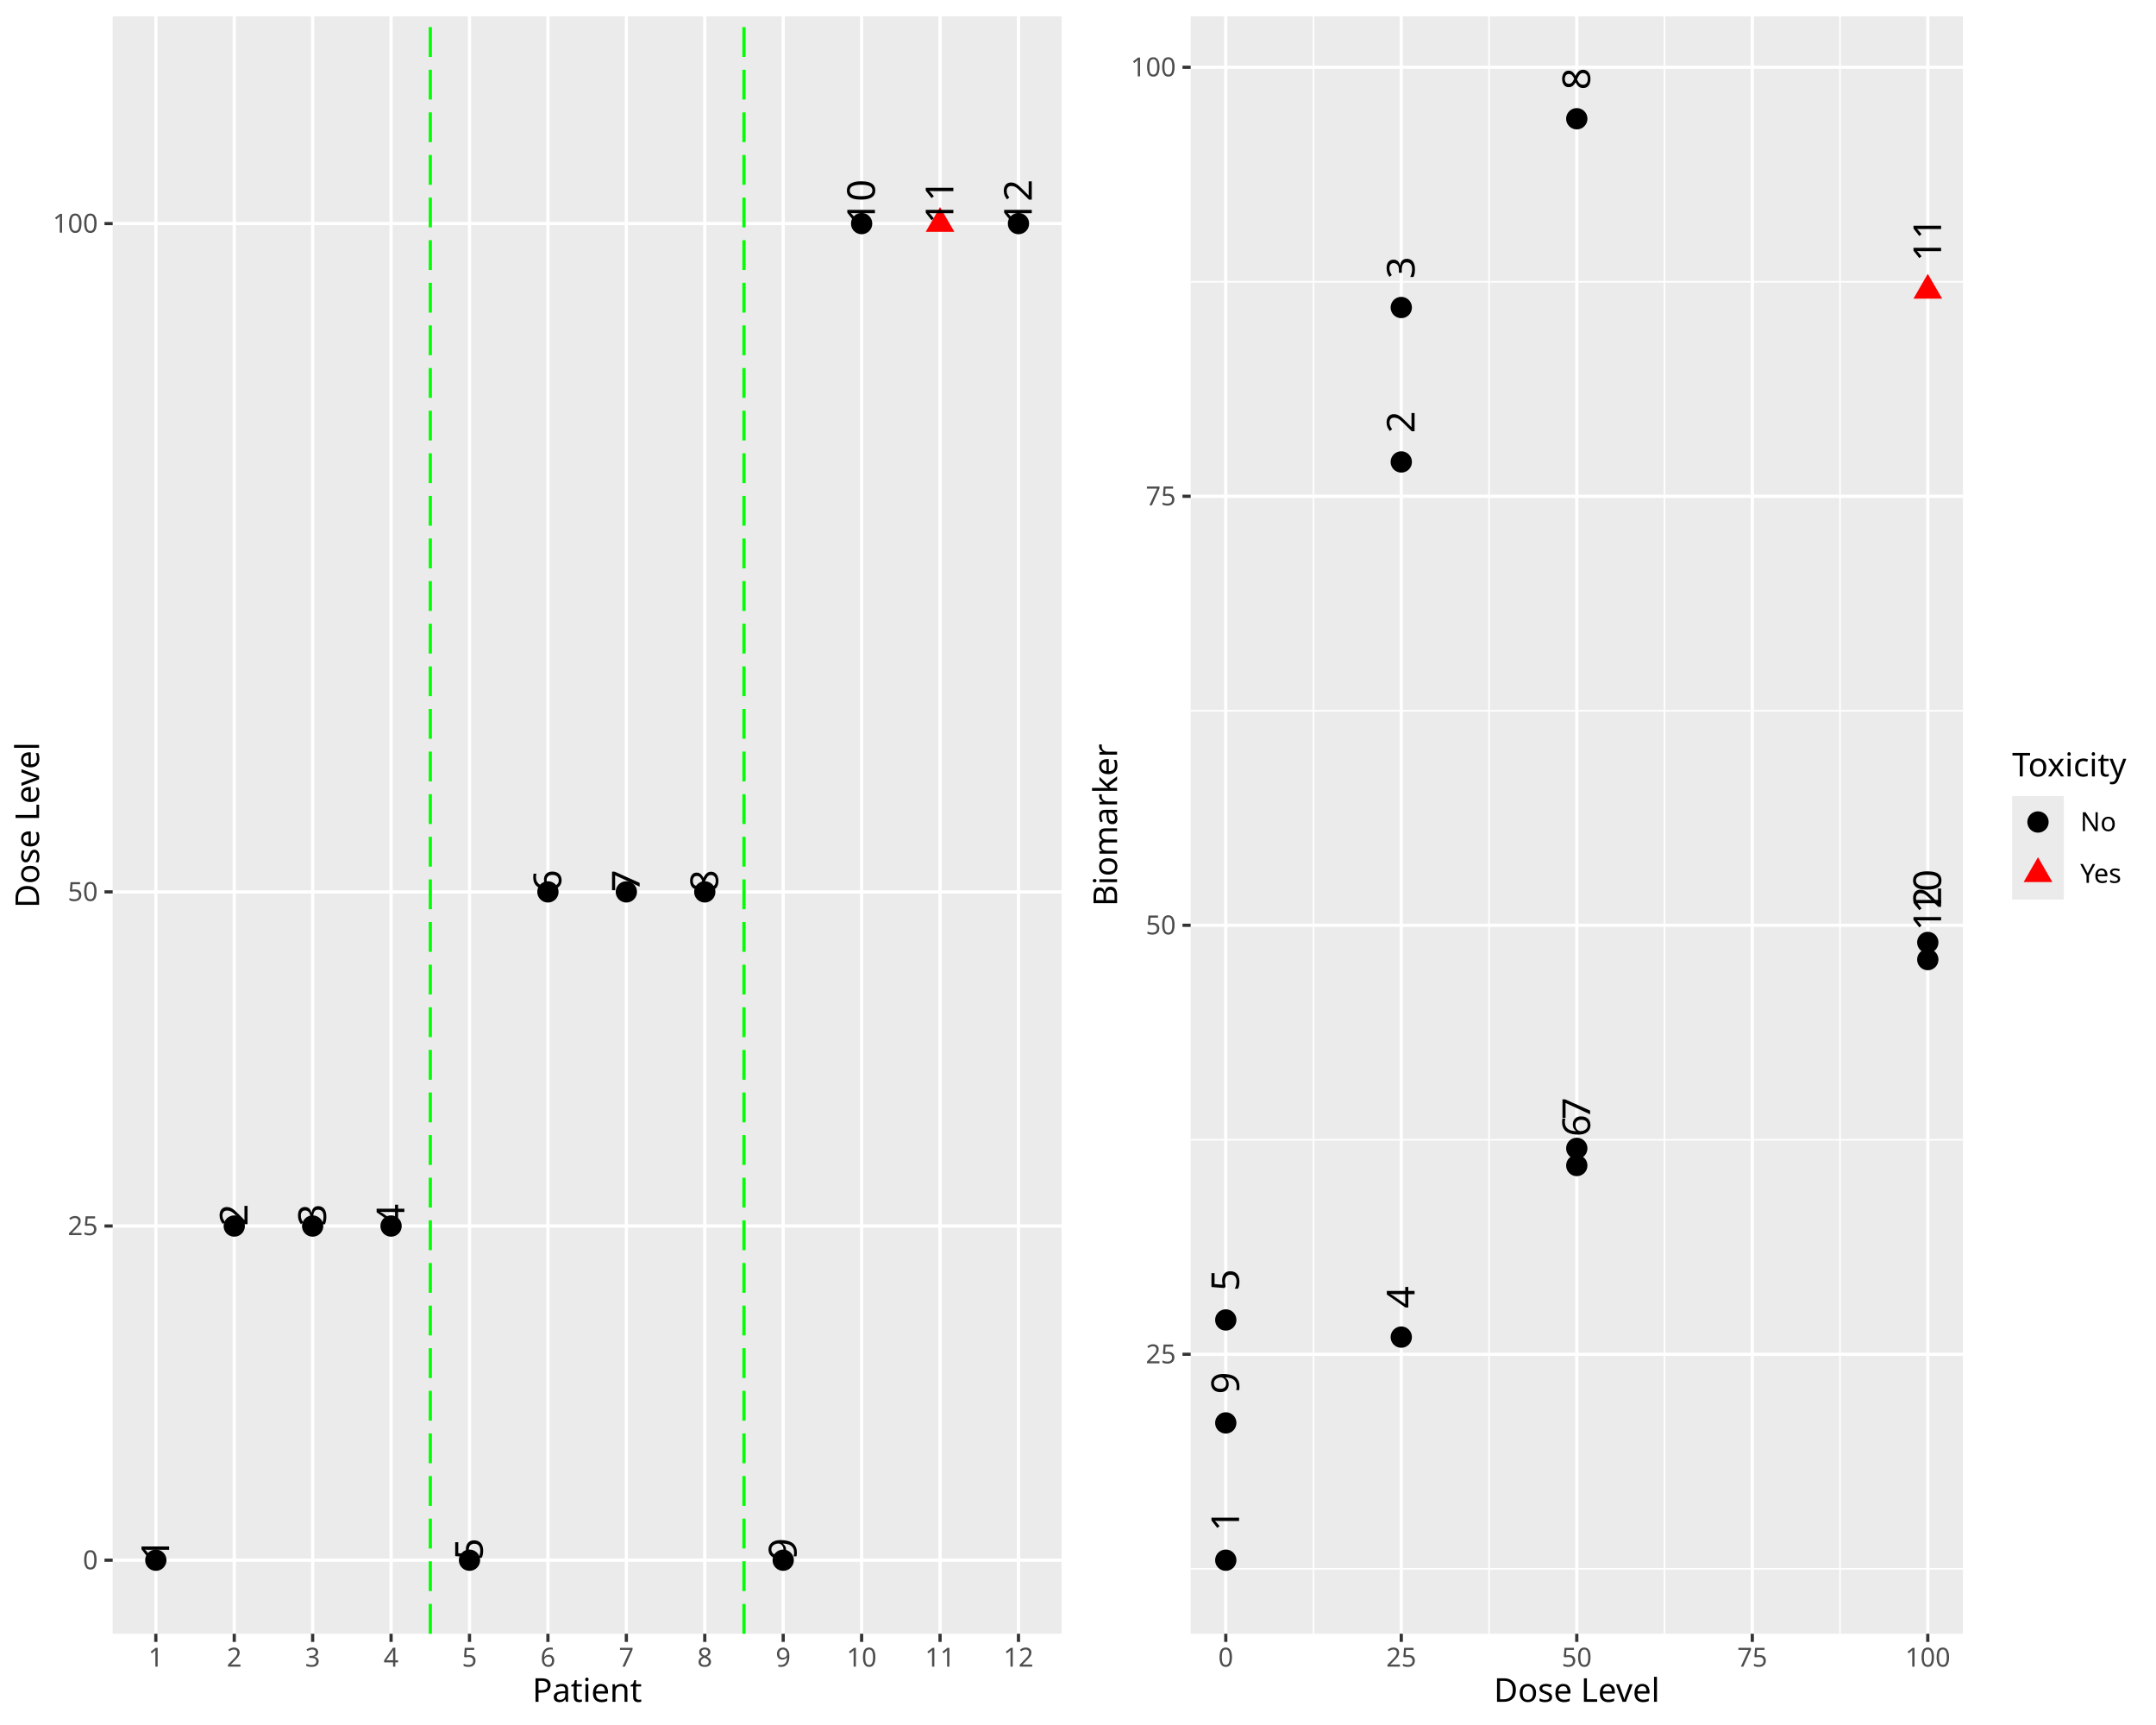
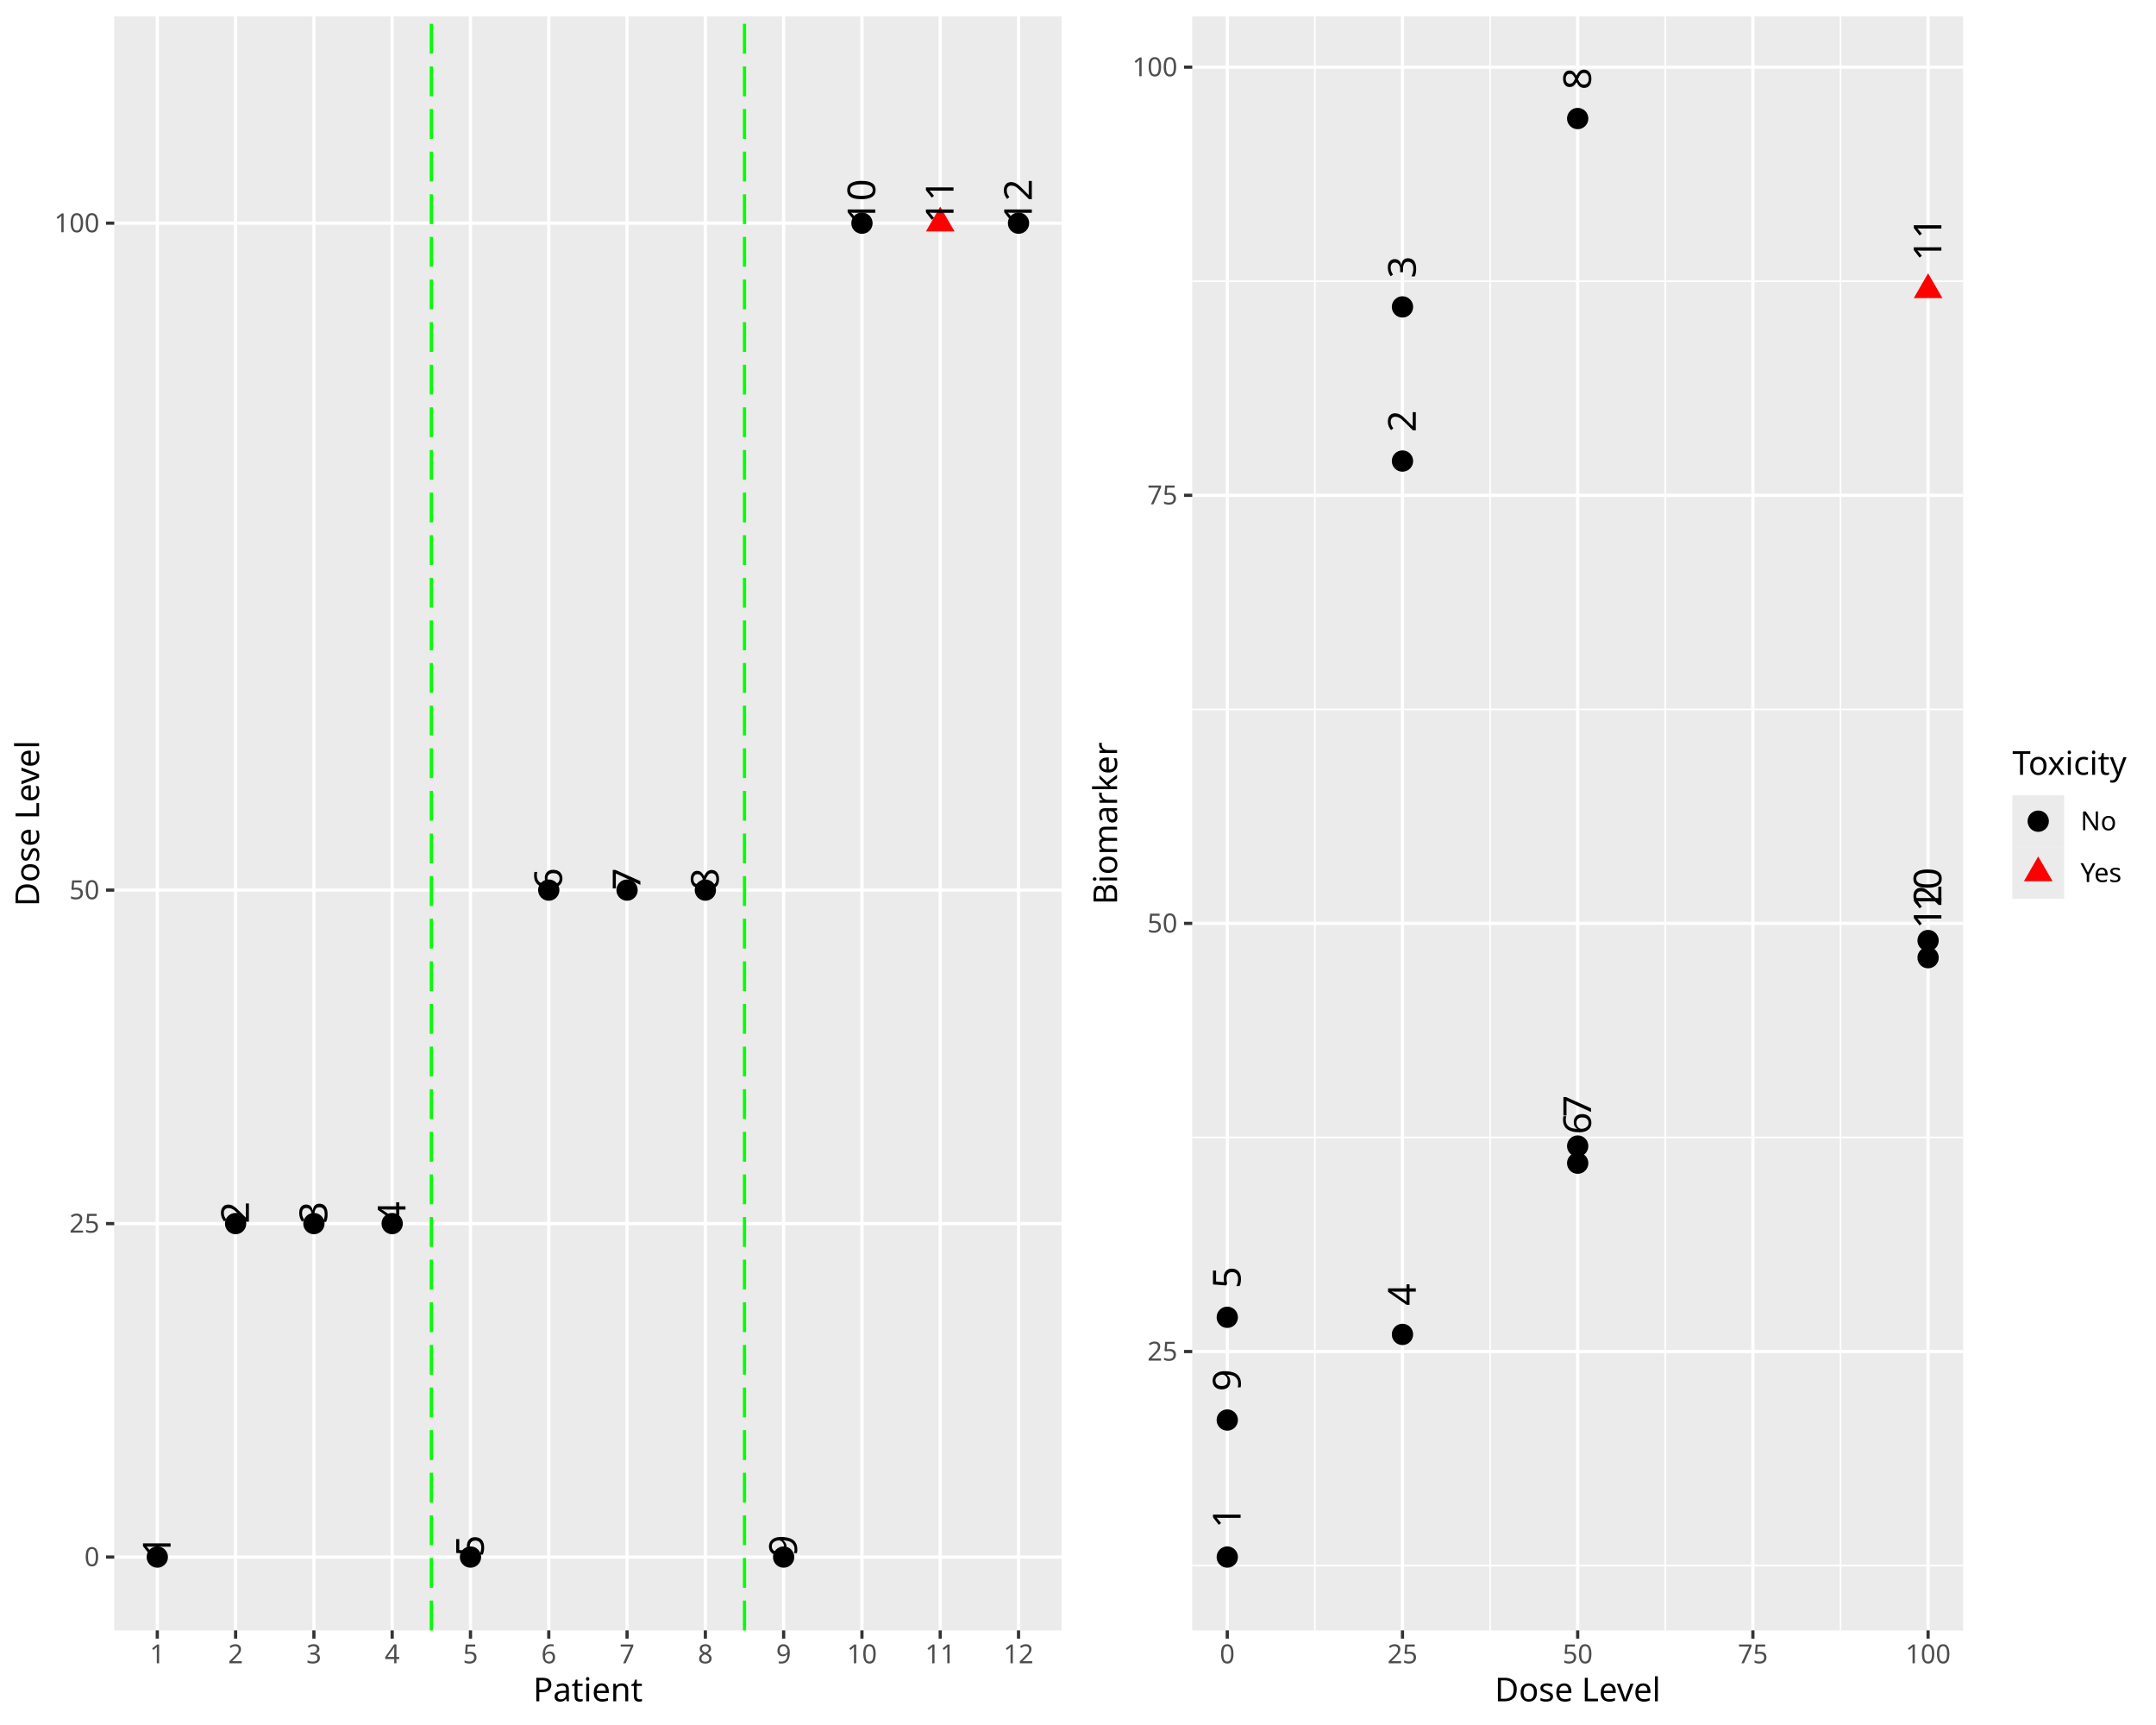
<svg xmlns="http://www.w3.org/2000/svg" class="svglite" data-engine-version="2.0" width="720.00pt" height="576.00pt" viewBox="0 0 720.00 576.00">
  <defs>
    <style type="text/css">
    .svglite line, .svglite polyline, .svglite polygon, .svglite path, .svglite rect, .svglite circle {
      fill: none;
      stroke: #000000;
      stroke-linecap: round;
      stroke-linejoin: round;
      stroke-miterlimit: 10.00;
    }
  </style>
  </defs>
  <rect width="100%" height="100%" style="stroke: none; fill: #FFFFFF;" />
  <defs>
    <clipPath id="cpMC4wMHw3MjAuMDB8MC4wMHw1NzYuMDA=">
      <rect x="0.00" y="0.00" width="720.00" height="576.00" />
    </clipPath>
  </defs>
  <g clip-path="url(#cpMC4wMHw3MjAuMDB8MC4wMHw1NzYuMDA=)">
</g>
  <defs>
    <clipPath id="cpMC4wMHwzNjAuMDB8MC4wMHw1NzYuMDA=">
      <rect x="0" y="0.00" width="360.00" height="576.00" />
    </clipPath>
  </defs>
  <g clip-path="url(#cpMC4wMHwzNjAuMDB8MC4wMHw1NzYuMDA=)">
    <rect x="0" y="0.00" width="360.00" height="576.00" style="stroke-width: 1.07; stroke: #FFFFFF; fill: #FFFFFF;" />
  </g>
  <g clip-path="url(#cpMC4wMHw3MjAuMDB8MC4wMHw1NzYuMDA=)">
</g>
  <defs>
-     <clipPath id="cpMzcuNjN8MzU0LjUyfDUuNDh8NTQ1LjUy">
-       <rect x="37.63" y="5.48" width="316.89" height="540.04" />
-     </clipPath>
-   </defs>
-   <g clip-path="url(#cpMzcuNjN8MzU0LjUyfDUuNDh8NTQ1LjUy)">
-     <rect x="37.63" y="5.48" width="316.89" height="540.04" style="stroke-width: 1.07; stroke: none; fill: #EBEBEB;" />
-     <polyline points="37.63,520.97 354.52,520.97 " style="stroke-width: 1.07; stroke: #FFFFFF; stroke-linecap: butt;" />
-     <polyline points="37.63,409.39 354.52,409.39 " style="stroke-width: 1.07; stroke: #FFFFFF; stroke-linecap: butt;" />
-     <polyline points="37.63,297.81 354.52,297.81 " style="stroke-width: 1.07; stroke: #FFFFFF; stroke-linecap: butt;" />
-     <polyline points="37.63,74.66 354.52,74.66 " style="stroke-width: 1.07; stroke: #FFFFFF; stroke-linecap: butt;" />
-     <polyline points="52.04,545.52 52.04,5.48 " style="stroke-width: 1.07; stroke: #FFFFFF; stroke-linecap: butt;" />
-     <polyline points="78.23,545.52 78.23,5.48 " style="stroke-width: 1.07; stroke: #FFFFFF; stroke-linecap: butt;" />
-     <polyline points="104.41,545.52 104.41,5.48 " style="stroke-width: 1.07; stroke: #FFFFFF; stroke-linecap: butt;" />
-     <polyline points="130.60,545.52 130.60,5.48 " style="stroke-width: 1.07; stroke: #FFFFFF; stroke-linecap: butt;" />
-     <polyline points="156.79,545.52 156.79,5.48 " style="stroke-width: 1.07; stroke: #FFFFFF; stroke-linecap: butt;" />
-     <polyline points="182.98,545.52 182.98,5.48 " style="stroke-width: 1.07; stroke: #FFFFFF; stroke-linecap: butt;" />
-     <polyline points="209.17,545.52 209.17,5.48 " style="stroke-width: 1.07; stroke: #FFFFFF; stroke-linecap: butt;" />
-     <polyline points="235.36,545.52 235.36,5.48 " style="stroke-width: 1.07; stroke: #FFFFFF; stroke-linecap: butt;" />
-     <polyline points="261.55,545.52 261.55,5.48 " style="stroke-width: 1.07; stroke: #FFFFFF; stroke-linecap: butt;" />
-     <polyline points="287.74,545.52 287.74,5.48 " style="stroke-width: 1.07; stroke: #FFFFFF; stroke-linecap: butt;" />
-     <polyline points="313.93,545.52 313.93,5.48 " style="stroke-width: 1.07; stroke: #FFFFFF; stroke-linecap: butt;" />
-     <polyline points="340.12,545.52 340.12,5.48 " style="stroke-width: 1.07; stroke: #FFFFFF; stroke-linecap: butt;" />
-     <circle cx="52.04" cy="520.97" r="3.56" style="stroke-width: 0.71; stroke: none; fill: #000000;" />
-     <circle cx="78.23" cy="409.39" r="3.56" style="stroke-width: 0.71; stroke: none; fill: #000000;" />
-     <circle cx="104.41" cy="409.39" r="3.56" style="stroke-width: 0.71; stroke: none; fill: #000000;" />
-     <circle cx="130.60" cy="409.39" r="3.56" style="stroke-width: 0.71; stroke: none; fill: #000000;" />
-     <circle cx="156.79" cy="520.97" r="3.56" style="stroke-width: 0.71; stroke: none; fill: #000000;" />
-     <circle cx="182.98" cy="297.81" r="3.56" style="stroke-width: 0.71; stroke: none; fill: #000000;" />
-     <circle cx="209.17" cy="297.81" r="3.56" style="stroke-width: 0.71; stroke: none; fill: #000000;" />
-     <circle cx="235.36" cy="297.81" r="3.56" style="stroke-width: 0.71; stroke: none; fill: #000000;" />
-     <circle cx="261.55" cy="520.97" r="3.56" style="stroke-width: 0.71; stroke: none; fill: #000000;" />
-     <circle cx="287.74" cy="74.66" r="3.56" style="stroke-width: 0.71; stroke: none; fill: #000000;" />
-     <polygon points="313.93,69.13 318.72,77.42 309.14,77.42 " style="stroke-width: 0.71; stroke: none; fill: #FF0000;" />
-     <circle cx="340.12" cy="74.66" r="3.56" style="stroke-width: 0.71; stroke: none; fill: #000000;" />
-     <line x1="143.70" y1="545.52" x2="143.70" y2="5.48" style="stroke-width: 1.07; stroke: #00FF00; stroke-dasharray: 9.96,4.27; stroke-linecap: butt;" />
-     <line x1="248.45" y1="545.52" x2="248.45" y2="5.48" style="stroke-width: 1.07; stroke: #00FF00; stroke-dasharray: 9.96,4.27; stroke-linecap: butt;" />
-     <text transform="translate(56.48,520.97) rotate(-90)" style="font-size: 12.90px; font-family: sans;" textLength="14.35px" lengthAdjust="spacingAndGlyphs">  1</text>
-     <text transform="translate(82.67,409.39) rotate(-90)" style="font-size: 12.90px; font-family: sans;" textLength="14.35px" lengthAdjust="spacingAndGlyphs">  2</text>
-     <text transform="translate(108.86,409.39) rotate(-90)" style="font-size: 12.90px; font-family: sans;" textLength="14.35px" lengthAdjust="spacingAndGlyphs">  3</text>
-     <text transform="translate(135.04,409.39) rotate(-90)" style="font-size: 12.90px; font-family: sans;" textLength="14.35px" lengthAdjust="spacingAndGlyphs">  4</text>
-     <text transform="translate(161.23,520.97) rotate(-90)" style="font-size: 12.90px; font-family: sans;" textLength="14.35px" lengthAdjust="spacingAndGlyphs">  5</text>
-     <text transform="translate(187.42,297.81) rotate(-90)" style="font-size: 12.90px; font-family: sans;" textLength="14.35px" lengthAdjust="spacingAndGlyphs">  6</text>
-     <text transform="translate(213.61,297.81) rotate(-90)" style="font-size: 12.90px; font-family: sans;" textLength="14.35px" lengthAdjust="spacingAndGlyphs">  7</text>
-     <text transform="translate(239.80,297.81) rotate(-90)" style="font-size: 12.90px; font-family: sans;" textLength="14.35px" lengthAdjust="spacingAndGlyphs">  8</text>
-     <text transform="translate(265.99,520.97) rotate(-90)" style="font-size: 12.90px; font-family: sans;" textLength="14.35px" lengthAdjust="spacingAndGlyphs">  9</text>
-     <text transform="translate(292.18,74.66) rotate(-90)" style="font-size: 12.90px; font-family: sans;" textLength="21.53px" lengthAdjust="spacingAndGlyphs">  10</text>
-     <text transform="translate(318.37,74.66) rotate(-90)" style="font-size: 12.90px; font-family: sans;" textLength="21.53px" lengthAdjust="spacingAndGlyphs">  11</text>
-     <text transform="translate(344.56,74.66) rotate(-90)" style="font-size: 12.90px; font-family: sans;" textLength="21.53px" lengthAdjust="spacingAndGlyphs">  12</text>
-   </g>
-   <g clip-path="url(#cpMC4wMHw3MjAuMDB8MC4wMHw1NzYuMDA=)">
-     <text x="32.70" y="524.00" text-anchor="end" style="font-size: 8.80px; fill: #4D4D4D; font-family: sans;" textLength="4.89px" lengthAdjust="spacingAndGlyphs">0</text>
-     <text x="32.70" y="412.42" text-anchor="end" style="font-size: 8.80px; fill: #4D4D4D; font-family: sans;" textLength="9.79px" lengthAdjust="spacingAndGlyphs">25</text>
-     <text x="32.70" y="300.84" text-anchor="end" style="font-size: 8.80px; fill: #4D4D4D; font-family: sans;" textLength="9.79px" lengthAdjust="spacingAndGlyphs">50</text>
-     <text x="32.70" y="77.69" text-anchor="end" style="font-size: 8.80px; fill: #4D4D4D; font-family: sans;" textLength="14.68px" lengthAdjust="spacingAndGlyphs">100</text>
-     <polyline points="34.89,520.97 37.63,520.97 " style="stroke-width: 1.07; stroke: #333333; stroke-linecap: butt;" />
-     <polyline points="34.89,409.39 37.63,409.39 " style="stroke-width: 1.07; stroke: #333333; stroke-linecap: butt;" />
-     <polyline points="34.89,297.81 37.63,297.81 " style="stroke-width: 1.07; stroke: #333333; stroke-linecap: butt;" />
-     <polyline points="34.89,74.66 37.63,74.66 " style="stroke-width: 1.07; stroke: #333333; stroke-linecap: butt;" />
-     <polyline points="52.04,548.26 52.04,545.52 " style="stroke-width: 1.07; stroke: #333333; stroke-linecap: butt;" />
-     <polyline points="78.23,548.26 78.23,545.52 " style="stroke-width: 1.07; stroke: #333333; stroke-linecap: butt;" />
-     <polyline points="104.41,548.26 104.41,545.52 " style="stroke-width: 1.07; stroke: #333333; stroke-linecap: butt;" />
-     <polyline points="130.60,548.26 130.60,545.52 " style="stroke-width: 1.07; stroke: #333333; stroke-linecap: butt;" />
-     <polyline points="156.79,548.26 156.79,545.52 " style="stroke-width: 1.07; stroke: #333333; stroke-linecap: butt;" />
-     <polyline points="182.98,548.26 182.98,545.52 " style="stroke-width: 1.07; stroke: #333333; stroke-linecap: butt;" />
-     <polyline points="209.17,548.26 209.17,545.52 " style="stroke-width: 1.07; stroke: #333333; stroke-linecap: butt;" />
-     <polyline points="235.36,548.26 235.36,545.52 " style="stroke-width: 1.07; stroke: #333333; stroke-linecap: butt;" />
-     <polyline points="261.55,548.26 261.55,545.52 " style="stroke-width: 1.07; stroke: #333333; stroke-linecap: butt;" />
-     <polyline points="287.74,548.26 287.74,545.52 " style="stroke-width: 1.07; stroke: #333333; stroke-linecap: butt;" />
-     <polyline points="313.93,548.26 313.93,545.52 " style="stroke-width: 1.07; stroke: #333333; stroke-linecap: butt;" />
-     <polyline points="340.12,548.26 340.12,545.52 " style="stroke-width: 1.07; stroke: #333333; stroke-linecap: butt;" />
-     <text x="52.04" y="556.51" text-anchor="middle" style="font-size: 8.80px; fill: #4D4D4D; font-family: sans;" textLength="4.89px" lengthAdjust="spacingAndGlyphs">1</text>
-     <text x="78.23" y="556.51" text-anchor="middle" style="font-size: 8.80px; fill: #4D4D4D; font-family: sans;" textLength="4.89px" lengthAdjust="spacingAndGlyphs">2</text>
-     <text x="104.41" y="556.51" text-anchor="middle" style="font-size: 8.80px; fill: #4D4D4D; font-family: sans;" textLength="4.89px" lengthAdjust="spacingAndGlyphs">3</text>
-     <text x="130.60" y="556.51" text-anchor="middle" style="font-size: 8.80px; fill: #4D4D4D; font-family: sans;" textLength="4.89px" lengthAdjust="spacingAndGlyphs">4</text>
-     <text x="156.79" y="556.51" text-anchor="middle" style="font-size: 8.80px; fill: #4D4D4D; font-family: sans;" textLength="4.89px" lengthAdjust="spacingAndGlyphs">5</text>
-     <text x="182.98" y="556.51" text-anchor="middle" style="font-size: 8.80px; fill: #4D4D4D; font-family: sans;" textLength="4.89px" lengthAdjust="spacingAndGlyphs">6</text>
-     <text x="209.17" y="556.51" text-anchor="middle" style="font-size: 8.80px; fill: #4D4D4D; font-family: sans;" textLength="4.89px" lengthAdjust="spacingAndGlyphs">7</text>
-     <text x="235.36" y="556.51" text-anchor="middle" style="font-size: 8.80px; fill: #4D4D4D; font-family: sans;" textLength="4.89px" lengthAdjust="spacingAndGlyphs">8</text>
-     <text x="261.55" y="556.51" text-anchor="middle" style="font-size: 8.80px; fill: #4D4D4D; font-family: sans;" textLength="4.89px" lengthAdjust="spacingAndGlyphs">9</text>
-     <text x="287.74" y="556.51" text-anchor="middle" style="font-size: 8.80px; fill: #4D4D4D; font-family: sans;" textLength="9.79px" lengthAdjust="spacingAndGlyphs">10</text>
-     <text x="313.93" y="556.51" text-anchor="middle" style="font-size: 8.80px; fill: #4D4D4D; font-family: sans;" textLength="9.79px" lengthAdjust="spacingAndGlyphs">11</text>
-     <text x="340.12" y="556.51" text-anchor="middle" style="font-size: 8.80px; fill: #4D4D4D; font-family: sans;" textLength="9.79px" lengthAdjust="spacingAndGlyphs">12</text>
-     <text x="196.08" y="568.27" text-anchor="middle" style="font-size: 11.00px; font-family: sans;" textLength="34.25px" lengthAdjust="spacingAndGlyphs">Patient</text>
-     <text transform="translate(13.05,275.50) rotate(-90)" text-anchor="middle" style="font-size: 11.00px; font-family: sans;" textLength="55.04px" lengthAdjust="spacingAndGlyphs">Dose Level</text>
+     <clipPath id="cpMzguMTV8MzU0LjUyfDUuNDh8NTQ0LjQy">
+       <rect x="38.15" y="5.48" width="316.37" height="538.94" />
+     </clipPath>
+   </defs>
+   <g clip-path="url(#cpMzguMTV8MzU0LjUyfDUuNDh8NTQ0LjQy)">
+     <rect x="38.15" y="5.48" width="316.37" height="538.94" style="stroke-width: 1.07; stroke: none; fill: #EBEBEB;" />
+     <polyline points="38.15,519.92 354.52,519.92 " style="stroke-width: 1.07; stroke: #FFFFFF; stroke-linecap: butt;" />
+     <polyline points="38.15,408.57 354.52,408.57 " style="stroke-width: 1.07; stroke: #FFFFFF; stroke-linecap: butt;" />
+     <polyline points="38.15,297.22 354.52,297.22 " style="stroke-width: 1.07; stroke: #FFFFFF; stroke-linecap: butt;" />
+     <polyline points="38.15,74.52 354.52,74.52 " style="stroke-width: 1.07; stroke: #FFFFFF; stroke-linecap: butt;" />
+     <polyline points="52.53,544.42 52.53,5.48 " style="stroke-width: 1.07; stroke: #FFFFFF; stroke-linecap: butt;" />
+     <polyline points="78.68,544.42 78.68,5.48 " style="stroke-width: 1.07; stroke: #FFFFFF; stroke-linecap: butt;" />
+     <polyline points="104.83,544.42 104.83,5.48 " style="stroke-width: 1.07; stroke: #FFFFFF; stroke-linecap: butt;" />
+     <polyline points="130.97,544.42 130.97,5.48 " style="stroke-width: 1.07; stroke: #FFFFFF; stroke-linecap: butt;" />
+     <polyline points="157.12,544.42 157.12,5.48 " style="stroke-width: 1.07; stroke: #FFFFFF; stroke-linecap: butt;" />
+     <polyline points="183.26,544.42 183.26,5.48 " style="stroke-width: 1.07; stroke: #FFFFFF; stroke-linecap: butt;" />
+     <polyline points="209.41,544.42 209.41,5.48 " style="stroke-width: 1.07; stroke: #FFFFFF; stroke-linecap: butt;" />
+     <polyline points="235.56,544.42 235.56,5.48 " style="stroke-width: 1.07; stroke: #FFFFFF; stroke-linecap: butt;" />
+     <polyline points="261.70,544.42 261.70,5.48 " style="stroke-width: 1.07; stroke: #FFFFFF; stroke-linecap: butt;" />
+     <polyline points="287.85,544.42 287.85,5.48 " style="stroke-width: 1.07; stroke: #FFFFFF; stroke-linecap: butt;" />
+     <polyline points="313.99,544.42 313.99,5.48 " style="stroke-width: 1.07; stroke: #FFFFFF; stroke-linecap: butt;" />
+     <polyline points="340.14,544.42 340.14,5.48 " style="stroke-width: 1.07; stroke: #FFFFFF; stroke-linecap: butt;" />
+     <circle cx="52.53" cy="519.92" r="3.56" style="stroke-width: 0.71; stroke: none; fill: #000000;" />
+     <circle cx="78.68" cy="408.57" r="3.56" style="stroke-width: 0.71; stroke: none; fill: #000000;" />
+     <circle cx="104.83" cy="408.57" r="3.56" style="stroke-width: 0.71; stroke: none; fill: #000000;" />
+     <circle cx="130.97" cy="408.57" r="3.56" style="stroke-width: 0.71; stroke: none; fill: #000000;" />
+     <circle cx="157.12" cy="519.92" r="3.56" style="stroke-width: 0.71; stroke: none; fill: #000000;" />
+     <circle cx="183.26" cy="297.22" r="3.56" style="stroke-width: 0.71; stroke: none; fill: #000000;" />
+     <circle cx="209.41" cy="297.22" r="3.56" style="stroke-width: 0.71; stroke: none; fill: #000000;" />
+     <circle cx="235.56" cy="297.22" r="3.56" style="stroke-width: 0.71; stroke: none; fill: #000000;" />
+     <circle cx="261.70" cy="519.92" r="3.56" style="stroke-width: 0.71; stroke: none; fill: #000000;" />
+     <circle cx="287.85" cy="74.52" r="3.56" style="stroke-width: 0.71; stroke: none; fill: #000000;" />
+     <polygon points="313.99,68.99 318.78,77.28 309.21,77.28 " style="stroke-width: 0.71; stroke: none; fill: #FF0000;" />
+     <circle cx="340.14" cy="74.52" r="3.56" style="stroke-width: 0.71; stroke: none; fill: #000000;" />
+     <line x1="144.04" y1="544.42" x2="144.04" y2="5.48" style="stroke-width: 1.07; stroke: #00FF00; stroke-dasharray: 9.96,4.27; stroke-linecap: butt;" />
+     <line x1="248.63" y1="544.42" x2="248.63" y2="5.48" style="stroke-width: 1.07; stroke: #00FF00; stroke-dasharray: 9.96,4.27; stroke-linecap: butt;" />
+     <text transform="translate(56.97,519.92) rotate(-90)" style="font-size: 12.90px; font-family: sans;" textLength="14.35px" lengthAdjust="spacingAndGlyphs">  1</text>
+     <text transform="translate(83.12,408.57) rotate(-90)" style="font-size: 12.90px; font-family: sans;" textLength="14.35px" lengthAdjust="spacingAndGlyphs">  2</text>
+     <text transform="translate(109.27,408.57) rotate(-90)" style="font-size: 12.90px; font-family: sans;" textLength="14.35px" lengthAdjust="spacingAndGlyphs">  3</text>
+     <text transform="translate(135.41,408.57) rotate(-90)" style="font-size: 12.90px; font-family: sans;" textLength="14.35px" lengthAdjust="spacingAndGlyphs">  4</text>
+     <text transform="translate(161.56,519.92) rotate(-90)" style="font-size: 12.90px; font-family: sans;" textLength="14.35px" lengthAdjust="spacingAndGlyphs">  5</text>
+     <text transform="translate(187.70,297.22) rotate(-90)" style="font-size: 12.90px; font-family: sans;" textLength="14.35px" lengthAdjust="spacingAndGlyphs">  6</text>
+     <text transform="translate(213.85,297.22) rotate(-90)" style="font-size: 12.90px; font-family: sans;" textLength="14.35px" lengthAdjust="spacingAndGlyphs">  7</text>
+     <text transform="translate(240.00,297.22) rotate(-90)" style="font-size: 12.90px; font-family: sans;" textLength="14.35px" lengthAdjust="spacingAndGlyphs">  8</text>
+     <text transform="translate(266.14,519.92) rotate(-90)" style="font-size: 12.90px; font-family: sans;" textLength="14.35px" lengthAdjust="spacingAndGlyphs">  9</text>
+     <text transform="translate(292.29,74.52) rotate(-90)" style="font-size: 12.90px; font-family: sans;" textLength="21.53px" lengthAdjust="spacingAndGlyphs">  10</text>
+     <text transform="translate(318.43,74.52) rotate(-90)" style="font-size: 12.90px; font-family: sans;" textLength="21.53px" lengthAdjust="spacingAndGlyphs">  11</text>
+     <text transform="translate(344.58,74.52) rotate(-90)" style="font-size: 12.90px; font-family: sans;" textLength="21.53px" lengthAdjust="spacingAndGlyphs">  12</text>
+   </g>
+   <g clip-path="url(#cpMC4wMHw3MjAuMDB8MC4wMHw1NzYuMDA=)">
+     <text x="33.22" y="522.95" text-anchor="end" style="font-size: 8.80px; fill: #4D4D4D; font-family: sans;" textLength="4.89px" lengthAdjust="spacingAndGlyphs">0</text>
+     <text x="33.22" y="411.60" text-anchor="end" style="font-size: 8.80px; fill: #4D4D4D; font-family: sans;" textLength="9.79px" lengthAdjust="spacingAndGlyphs">25</text>
+     <text x="33.22" y="300.25" text-anchor="end" style="font-size: 8.80px; fill: #4D4D4D; font-family: sans;" textLength="9.79px" lengthAdjust="spacingAndGlyphs">50</text>
+     <text x="33.22" y="77.55" text-anchor="end" style="font-size: 8.80px; fill: #4D4D4D; font-family: sans;" textLength="14.68px" lengthAdjust="spacingAndGlyphs">100</text>
+     <polyline points="35.41,519.92 38.15,519.92 " style="stroke-width: 1.07; stroke: #333333; stroke-linecap: butt;" />
+     <polyline points="35.41,408.57 38.15,408.57 " style="stroke-width: 1.07; stroke: #333333; stroke-linecap: butt;" />
+     <polyline points="35.41,297.22 38.15,297.22 " style="stroke-width: 1.07; stroke: #333333; stroke-linecap: butt;" />
+     <polyline points="35.41,74.52 38.15,74.52 " style="stroke-width: 1.07; stroke: #333333; stroke-linecap: butt;" />
+     <polyline points="52.53,547.16 52.53,544.42 " style="stroke-width: 1.07; stroke: #333333; stroke-linecap: butt;" />
+     <polyline points="78.68,547.16 78.68,544.42 " style="stroke-width: 1.07; stroke: #333333; stroke-linecap: butt;" />
+     <polyline points="104.83,547.16 104.83,544.42 " style="stroke-width: 1.07; stroke: #333333; stroke-linecap: butt;" />
+     <polyline points="130.97,547.16 130.97,544.42 " style="stroke-width: 1.07; stroke: #333333; stroke-linecap: butt;" />
+     <polyline points="157.12,547.16 157.12,544.42 " style="stroke-width: 1.07; stroke: #333333; stroke-linecap: butt;" />
+     <polyline points="183.26,547.16 183.26,544.42 " style="stroke-width: 1.07; stroke: #333333; stroke-linecap: butt;" />
+     <polyline points="209.41,547.16 209.41,544.42 " style="stroke-width: 1.07; stroke: #333333; stroke-linecap: butt;" />
+     <polyline points="235.56,547.16 235.56,544.42 " style="stroke-width: 1.07; stroke: #333333; stroke-linecap: butt;" />
+     <polyline points="261.70,547.16 261.70,544.42 " style="stroke-width: 1.07; stroke: #333333; stroke-linecap: butt;" />
+     <polyline points="287.85,547.16 287.85,544.42 " style="stroke-width: 1.07; stroke: #333333; stroke-linecap: butt;" />
+     <polyline points="313.99,547.16 313.99,544.42 " style="stroke-width: 1.07; stroke: #333333; stroke-linecap: butt;" />
+     <polyline points="340.14,547.16 340.14,544.42 " style="stroke-width: 1.07; stroke: #333333; stroke-linecap: butt;" />
+     <text x="52.53" y="555.40" text-anchor="middle" style="font-size: 8.80px; fill: #4D4D4D; font-family: sans;" textLength="4.89px" lengthAdjust="spacingAndGlyphs">1</text>
+     <text x="78.68" y="555.40" text-anchor="middle" style="font-size: 8.80px; fill: #4D4D4D; font-family: sans;" textLength="4.89px" lengthAdjust="spacingAndGlyphs">2</text>
+     <text x="104.83" y="555.40" text-anchor="middle" style="font-size: 8.80px; fill: #4D4D4D; font-family: sans;" textLength="4.89px" lengthAdjust="spacingAndGlyphs">3</text>
+     <text x="130.97" y="555.40" text-anchor="middle" style="font-size: 8.80px; fill: #4D4D4D; font-family: sans;" textLength="4.89px" lengthAdjust="spacingAndGlyphs">4</text>
+     <text x="157.12" y="555.40" text-anchor="middle" style="font-size: 8.80px; fill: #4D4D4D; font-family: sans;" textLength="4.89px" lengthAdjust="spacingAndGlyphs">5</text>
+     <text x="183.26" y="555.40" text-anchor="middle" style="font-size: 8.80px; fill: #4D4D4D; font-family: sans;" textLength="4.89px" lengthAdjust="spacingAndGlyphs">6</text>
+     <text x="209.41" y="555.40" text-anchor="middle" style="font-size: 8.80px; fill: #4D4D4D; font-family: sans;" textLength="4.89px" lengthAdjust="spacingAndGlyphs">7</text>
+     <text x="235.56" y="555.40" text-anchor="middle" style="font-size: 8.80px; fill: #4D4D4D; font-family: sans;" textLength="4.89px" lengthAdjust="spacingAndGlyphs">8</text>
+     <text x="261.70" y="555.40" text-anchor="middle" style="font-size: 8.80px; fill: #4D4D4D; font-family: sans;" textLength="4.89px" lengthAdjust="spacingAndGlyphs">9</text>
+     <text x="287.85" y="555.40" text-anchor="middle" style="font-size: 8.80px; fill: #4D4D4D; font-family: sans;" textLength="9.79px" lengthAdjust="spacingAndGlyphs">10</text>
+     <text x="313.99" y="555.40" text-anchor="middle" style="font-size: 8.80px; fill: #4D4D4D; font-family: sans;" textLength="9.79px" lengthAdjust="spacingAndGlyphs">11</text>
+     <text x="340.14" y="555.40" text-anchor="middle" style="font-size: 8.80px; fill: #4D4D4D; font-family: sans;" textLength="9.79px" lengthAdjust="spacingAndGlyphs">12</text>
+     <text x="196.34" y="568.10" text-anchor="middle" style="font-size: 11.00px; font-family: sans;" textLength="34.25px" lengthAdjust="spacingAndGlyphs">Patient</text>
+     <text transform="translate(13.05,274.95) rotate(-90)" text-anchor="middle" style="font-size: 11.00px; font-family: sans;" textLength="55.04px" lengthAdjust="spacingAndGlyphs">Dose Level</text>
  </g>
  <defs>
    <clipPath id="cpMzYwLjAwfDcyMC4wMHwwLjAwfDU3Ni4wMA==">
      <rect x="360.00" y="0.00" width="360.00" height="576.00" />
    </clipPath>
  </defs>
  <g clip-path="url(#cpMzYwLjAwfDcyMC4wMHwwLjAwfDU3Ni4wMA==)">
    <rect x="360.00" y="0.00" width="360.00" height="576.00" style="stroke-width: 1.07; stroke: #FFFFFF; fill: #FFFFFF;" />
  </g>
  <g clip-path="url(#cpMC4wMHw3MjAuMDB8MC4wMHw1NzYuMDA=)">
</g>
  <defs>
-     <clipPath id="cpMzk3LjYzfDY1NS41MXw1LjQ4fDU0NS41Mg==">
-       <rect x="397.63" y="5.48" width="257.88" height="540.04" />
-     </clipPath>
-   </defs>
-   <g clip-path="url(#cpMzk3LjYzfDY1NS41MXw1LjQ4fDU0NS41Mg==)">
-     <rect x="397.63" y="5.48" width="257.88" height="540.04" style="stroke-width: 1.07; stroke: none; fill: #EBEBEB;" />
-     <polyline points="397.63,523.84 655.51,523.84 " style="stroke-width: 0.53; stroke: #FFFFFF; stroke-linecap: butt;" />
-     <polyline points="397.63,380.59 655.51,380.59 " style="stroke-width: 0.53; stroke: #FFFFFF; stroke-linecap: butt;" />
-     <polyline points="397.63,237.34 655.51,237.34 " style="stroke-width: 0.53; stroke: #FFFFFF; stroke-linecap: butt;" />
-     <polyline points="397.63,94.09 655.51,94.09 " style="stroke-width: 0.53; stroke: #FFFFFF; stroke-linecap: butt;" />
-     <polyline points="438.66,545.52 438.66,5.48 " style="stroke-width: 0.53; stroke: #FFFFFF; stroke-linecap: butt;" />
-     <polyline points="497.27,545.52 497.27,5.48 " style="stroke-width: 0.53; stroke: #FFFFFF; stroke-linecap: butt;" />
-     <polyline points="555.88,545.52 555.88,5.48 " style="stroke-width: 0.53; stroke: #FFFFFF; stroke-linecap: butt;" />
-     <polyline points="614.49,545.52 614.49,5.48 " style="stroke-width: 0.53; stroke: #FFFFFF; stroke-linecap: butt;" />
-     <polyline points="397.63,452.21 655.51,452.21 " style="stroke-width: 1.07; stroke: #FFFFFF; stroke-linecap: butt;" />
-     <polyline points="397.63,308.96 655.51,308.96 " style="stroke-width: 1.07; stroke: #FFFFFF; stroke-linecap: butt;" />
-     <polyline points="397.63,165.71 655.51,165.71 " style="stroke-width: 1.07; stroke: #FFFFFF; stroke-linecap: butt;" />
-     <polyline points="397.63,22.46 655.51,22.46 " style="stroke-width: 1.07; stroke: #FFFFFF; stroke-linecap: butt;" />
-     <polyline points="409.35,545.52 409.35,5.48 " style="stroke-width: 1.07; stroke: #FFFFFF; stroke-linecap: butt;" />
-     <polyline points="467.96,545.52 467.96,5.48 " style="stroke-width: 1.07; stroke: #FFFFFF; stroke-linecap: butt;" />
-     <polyline points="526.57,545.52 526.57,5.48 " style="stroke-width: 1.07; stroke: #FFFFFF; stroke-linecap: butt;" />
-     <polyline points="585.18,545.52 585.18,5.48 " style="stroke-width: 1.07; stroke: #FFFFFF; stroke-linecap: butt;" />
-     <polyline points="643.79,545.52 643.79,5.48 " style="stroke-width: 1.07; stroke: #FFFFFF; stroke-linecap: butt;" />
-     <circle cx="409.35" cy="520.97" r="3.56" style="stroke-width: 0.71; stroke: none; fill: #000000;" />
-     <circle cx="467.96" cy="154.25" r="3.56" style="stroke-width: 0.71; stroke: none; fill: #000000;" />
-     <circle cx="467.96" cy="102.68" r="3.56" style="stroke-width: 0.71; stroke: none; fill: #000000;" />
-     <circle cx="467.96" cy="446.48" r="3.56" style="stroke-width: 0.71; stroke: none; fill: #000000;" />
-     <circle cx="409.35" cy="440.75" r="3.56" style="stroke-width: 0.71; stroke: none; fill: #000000;" />
-     <circle cx="526.57" cy="389.18" r="3.56" style="stroke-width: 0.71; stroke: none; fill: #000000;" />
-     <circle cx="526.57" cy="383.45" r="3.56" style="stroke-width: 0.71; stroke: none; fill: #000000;" />
-     <circle cx="526.57" cy="39.65" r="3.56" style="stroke-width: 0.71; stroke: none; fill: #000000;" />
-     <circle cx="409.35" cy="475.13" r="3.56" style="stroke-width: 0.71; stroke: none; fill: #000000;" />
-     <circle cx="643.79" cy="314.69" r="3.56" style="stroke-width: 0.71; stroke: none; fill: #000000;" />
-     <polygon points="643.79,91.42 648.58,99.72 639.00,99.72 " style="stroke-width: 0.71; stroke: none; fill: #FF0000;" />
-     <circle cx="643.79" cy="320.42" r="3.56" style="stroke-width: 0.71; stroke: none; fill: #000000;" />
-     <text transform="translate(413.79,511.34) rotate(-90)" style="font-size: 12.90px; font-family: sans;" textLength="7.18px" lengthAdjust="spacingAndGlyphs">1</text>
-     <text transform="translate(472.40,144.63) rotate(-90)" style="font-size: 12.90px; font-family: sans;" textLength="7.18px" lengthAdjust="spacingAndGlyphs">2</text>
-     <text transform="translate(472.40,93.06) rotate(-90)" style="font-size: 12.90px; font-family: sans;" textLength="7.18px" lengthAdjust="spacingAndGlyphs">3</text>
-     <text transform="translate(472.40,436.85) rotate(-90)" style="font-size: 12.90px; font-family: sans;" textLength="7.18px" lengthAdjust="spacingAndGlyphs">4</text>
-     <text transform="translate(413.79,431.12) rotate(-90)" style="font-size: 12.90px; font-family: sans;" textLength="7.18px" lengthAdjust="spacingAndGlyphs">5</text>
-     <text transform="translate(531.01,379.56) rotate(-90)" style="font-size: 12.90px; font-family: sans;" textLength="7.18px" lengthAdjust="spacingAndGlyphs">6</text>
-     <text transform="translate(531.01,373.83) rotate(-90)" style="font-size: 12.90px; font-family: sans;" textLength="7.18px" lengthAdjust="spacingAndGlyphs">7</text>
-     <text transform="translate(531.01,30.03) rotate(-90)" style="font-size: 12.90px; font-family: sans;" textLength="7.18px" lengthAdjust="spacingAndGlyphs">8</text>
-     <text transform="translate(413.79,465.50) rotate(-90)" style="font-size: 12.90px; font-family: sans;" textLength="7.18px" lengthAdjust="spacingAndGlyphs">9</text>
-     <text transform="translate(648.23,305.07) rotate(-90)" style="font-size: 12.90px; font-family: sans;" textLength="14.36px" lengthAdjust="spacingAndGlyphs">10</text>
-     <text transform="translate(648.23,87.33) rotate(-90)" style="font-size: 12.90px; font-family: sans;" textLength="14.36px" lengthAdjust="spacingAndGlyphs">11</text>
-     <text transform="translate(648.23,310.80) rotate(-90)" style="font-size: 12.90px; font-family: sans;" textLength="14.36px" lengthAdjust="spacingAndGlyphs">12</text>
-   </g>
-   <g clip-path="url(#cpMC4wMHw3MjAuMDB8MC4wMHw1NzYuMDA=)">
-     <text x="392.70" y="455.24" text-anchor="end" style="font-size: 8.80px; fill: #4D4D4D; font-family: sans;" textLength="9.79px" lengthAdjust="spacingAndGlyphs">25</text>
-     <text x="392.70" y="311.99" text-anchor="end" style="font-size: 8.80px; fill: #4D4D4D; font-family: sans;" textLength="9.79px" lengthAdjust="spacingAndGlyphs">50</text>
-     <text x="392.70" y="168.74" text-anchor="end" style="font-size: 8.80px; fill: #4D4D4D; font-family: sans;" textLength="9.79px" lengthAdjust="spacingAndGlyphs">75</text>
-     <text x="392.70" y="25.49" text-anchor="end" style="font-size: 8.80px; fill: #4D4D4D; font-family: sans;" textLength="14.68px" lengthAdjust="spacingAndGlyphs">100</text>
-     <polyline points="394.89,452.21 397.63,452.21 " style="stroke-width: 1.07; stroke: #333333; stroke-linecap: butt;" />
-     <polyline points="394.89,308.96 397.63,308.96 " style="stroke-width: 1.07; stroke: #333333; stroke-linecap: butt;" />
-     <polyline points="394.89,165.71 397.63,165.71 " style="stroke-width: 1.07; stroke: #333333; stroke-linecap: butt;" />
-     <polyline points="394.89,22.46 397.63,22.46 " style="stroke-width: 1.07; stroke: #333333; stroke-linecap: butt;" />
-     <polyline points="409.35,548.26 409.35,545.52 " style="stroke-width: 1.07; stroke: #333333; stroke-linecap: butt;" />
-     <polyline points="467.96,548.26 467.96,545.52 " style="stroke-width: 1.07; stroke: #333333; stroke-linecap: butt;" />
-     <polyline points="526.57,548.26 526.57,545.52 " style="stroke-width: 1.07; stroke: #333333; stroke-linecap: butt;" />
-     <polyline points="585.18,548.26 585.18,545.52 " style="stroke-width: 1.07; stroke: #333333; stroke-linecap: butt;" />
-     <polyline points="643.79,548.26 643.79,545.52 " style="stroke-width: 1.07; stroke: #333333; stroke-linecap: butt;" />
-     <text x="409.35" y="556.51" text-anchor="middle" style="font-size: 8.80px; fill: #4D4D4D; font-family: sans;" textLength="4.89px" lengthAdjust="spacingAndGlyphs">0</text>
-     <text x="467.96" y="556.51" text-anchor="middle" style="font-size: 8.80px; fill: #4D4D4D; font-family: sans;" textLength="9.79px" lengthAdjust="spacingAndGlyphs">25</text>
-     <text x="526.57" y="556.51" text-anchor="middle" style="font-size: 8.80px; fill: #4D4D4D; font-family: sans;" textLength="9.79px" lengthAdjust="spacingAndGlyphs">50</text>
-     <text x="585.18" y="556.51" text-anchor="middle" style="font-size: 8.80px; fill: #4D4D4D; font-family: sans;" textLength="9.79px" lengthAdjust="spacingAndGlyphs">75</text>
-     <text x="643.79" y="556.51" text-anchor="middle" style="font-size: 8.80px; fill: #4D4D4D; font-family: sans;" textLength="14.68px" lengthAdjust="spacingAndGlyphs">100</text>
-     <text x="526.57" y="568.27" text-anchor="middle" style="font-size: 11.00px; font-family: sans;" textLength="55.04px" lengthAdjust="spacingAndGlyphs">Dose Level</text>
-     <text transform="translate(373.05,275.50) rotate(-90)" text-anchor="middle" style="font-size: 11.00px; font-family: sans;" textLength="50.13px" lengthAdjust="spacingAndGlyphs">Biomarker</text>
-     <rect x="666.47" y="245.12" width="48.05" height="60.76" style="stroke-width: 1.07; stroke: none; fill: #FFFFFF;" />
-     <text x="671.95" y="259.26" style="font-size: 11.00px; font-family: sans;" textLength="37.29px" lengthAdjust="spacingAndGlyphs">Toxicity</text>
-     <rect x="671.95" y="265.84" width="17.28" height="17.28" style="stroke-width: 1.07; stroke: none; fill: #EBEBEB;" />
-     <circle cx="680.59" cy="274.48" r="3.56" style="stroke-width: 0.71; stroke: none; fill: #000000;" />
-     <rect x="671.95" y="283.12" width="17.28" height="17.28" style="stroke-width: 1.07; stroke: none; fill: #EBEBEB;" />
-     <polygon points="680.59,286.23 685.38,294.52 675.80,294.52 " style="stroke-width: 0.71; stroke: none; fill: #FF0000;" />
-     <text x="694.71" y="277.51" style="font-size: 8.80px; font-family: sans;" textLength="11.25px" lengthAdjust="spacingAndGlyphs">No</text>
-     <text x="694.71" y="294.79" style="font-size: 8.80px; font-family: sans;" textLength="15.17px" lengthAdjust="spacingAndGlyphs">Yes</text>
+     <clipPath id="cpMzk4LjE1fDY1NS42MHw1LjQ4fDU0NC40Mg==">
+       <rect x="398.15" y="5.48" width="257.44" height="538.94" />
+     </clipPath>
+   </defs>
+   <g clip-path="url(#cpMzk4LjE1fDY1NS42MHw1LjQ4fDU0NC40Mg==)">
+     <rect x="398.15" y="5.48" width="257.44" height="538.94" style="stroke-width: 1.07; stroke: none; fill: #EBEBEB;" />
+     <polyline points="398.15,522.78 655.60,522.78 " style="stroke-width: 0.53; stroke: #FFFFFF; stroke-linecap: butt;" />
+     <polyline points="398.15,379.82 655.60,379.82 " style="stroke-width: 0.53; stroke: #FFFFFF; stroke-linecap: butt;" />
+     <polyline points="398.15,236.86 655.60,236.86 " style="stroke-width: 0.53; stroke: #FFFFFF; stroke-linecap: butt;" />
+     <polyline points="398.15,93.91 655.60,93.91 " style="stroke-width: 0.53; stroke: #FFFFFF; stroke-linecap: butt;" />
+     <polyline points="439.11,544.42 439.11,5.48 " style="stroke-width: 0.53; stroke: #FFFFFF; stroke-linecap: butt;" />
+     <polyline points="497.62,544.42 497.62,5.48 " style="stroke-width: 0.53; stroke: #FFFFFF; stroke-linecap: butt;" />
+     <polyline points="556.13,544.42 556.13,5.48 " style="stroke-width: 0.53; stroke: #FFFFFF; stroke-linecap: butt;" />
+     <polyline points="614.64,544.42 614.64,5.48 " style="stroke-width: 0.53; stroke: #FFFFFF; stroke-linecap: butt;" />
+     <polyline points="398.15,451.30 655.60,451.30 " style="stroke-width: 1.07; stroke: #FFFFFF; stroke-linecap: butt;" />
+     <polyline points="398.15,308.34 655.60,308.34 " style="stroke-width: 1.07; stroke: #FFFFFF; stroke-linecap: butt;" />
+     <polyline points="398.15,165.39 655.60,165.39 " style="stroke-width: 1.07; stroke: #FFFFFF; stroke-linecap: butt;" />
+     <polyline points="398.15,22.43 655.60,22.43 " style="stroke-width: 1.07; stroke: #FFFFFF; stroke-linecap: butt;" />
+     <polyline points="409.85,544.42 409.85,5.48 " style="stroke-width: 1.07; stroke: #FFFFFF; stroke-linecap: butt;" />
+     <polyline points="468.36,544.42 468.36,5.48 " style="stroke-width: 1.07; stroke: #FFFFFF; stroke-linecap: butt;" />
+     <polyline points="526.87,544.42 526.87,5.48 " style="stroke-width: 1.07; stroke: #FFFFFF; stroke-linecap: butt;" />
+     <polyline points="585.38,544.42 585.38,5.48 " style="stroke-width: 1.07; stroke: #FFFFFF; stroke-linecap: butt;" />
+     <polyline points="643.89,544.42 643.89,5.48 " style="stroke-width: 1.07; stroke: #FFFFFF; stroke-linecap: butt;" />
+     <circle cx="409.85" cy="519.92" r="3.56" style="stroke-width: 0.71; stroke: none; fill: #000000;" />
+     <circle cx="468.36" cy="153.95" r="3.56" style="stroke-width: 0.71; stroke: none; fill: #000000;" />
+     <circle cx="468.36" cy="102.48" r="3.56" style="stroke-width: 0.71; stroke: none; fill: #000000;" />
+     <circle cx="468.36" cy="445.58" r="3.56" style="stroke-width: 0.71; stroke: none; fill: #000000;" />
+     <circle cx="409.85" cy="439.86" r="3.56" style="stroke-width: 0.71; stroke: none; fill: #000000;" />
+     <circle cx="526.87" cy="388.40" r="3.56" style="stroke-width: 0.71; stroke: none; fill: #000000;" />
+     <circle cx="526.87" cy="382.68" r="3.56" style="stroke-width: 0.71; stroke: none; fill: #000000;" />
+     <circle cx="526.87" cy="39.58" r="3.56" style="stroke-width: 0.71; stroke: none; fill: #000000;" />
+     <circle cx="409.85" cy="474.17" r="3.56" style="stroke-width: 0.71; stroke: none; fill: #000000;" />
+     <circle cx="643.89" cy="314.06" r="3.56" style="stroke-width: 0.71; stroke: none; fill: #000000;" />
+     <polygon points="643.89,91.24 648.68,99.53 639.11,99.53 " style="stroke-width: 0.71; stroke: none; fill: #FF0000;" />
+     <circle cx="643.89" cy="319.78" r="3.56" style="stroke-width: 0.71; stroke: none; fill: #000000;" />
+     <text transform="translate(414.30,510.31) rotate(-90)" style="font-size: 12.90px; font-family: sans;" textLength="7.18px" lengthAdjust="spacingAndGlyphs">1</text>
+     <text transform="translate(472.81,144.34) rotate(-90)" style="font-size: 12.90px; font-family: sans;" textLength="7.18px" lengthAdjust="spacingAndGlyphs">2</text>
+     <text transform="translate(472.81,92.88) rotate(-90)" style="font-size: 12.90px; font-family: sans;" textLength="7.18px" lengthAdjust="spacingAndGlyphs">3</text>
+     <text transform="translate(472.81,435.98) rotate(-90)" style="font-size: 12.90px; font-family: sans;" textLength="7.18px" lengthAdjust="spacingAndGlyphs">4</text>
+     <text transform="translate(414.30,430.26) rotate(-90)" style="font-size: 12.90px; font-family: sans;" textLength="7.18px" lengthAdjust="spacingAndGlyphs">5</text>
+     <text transform="translate(531.32,378.79) rotate(-90)" style="font-size: 12.90px; font-family: sans;" textLength="7.18px" lengthAdjust="spacingAndGlyphs">6</text>
+     <text transform="translate(531.32,373.07) rotate(-90)" style="font-size: 12.90px; font-family: sans;" textLength="7.18px" lengthAdjust="spacingAndGlyphs">7</text>
+     <text transform="translate(531.32,29.98) rotate(-90)" style="font-size: 12.90px; font-family: sans;" textLength="7.18px" lengthAdjust="spacingAndGlyphs">8</text>
+     <text transform="translate(414.30,464.57) rotate(-90)" style="font-size: 12.90px; font-family: sans;" textLength="7.18px" lengthAdjust="spacingAndGlyphs">9</text>
+     <text transform="translate(648.33,304.45) rotate(-90)" style="font-size: 12.90px; font-family: sans;" textLength="14.36px" lengthAdjust="spacingAndGlyphs">10</text>
+     <text transform="translate(648.33,87.16) rotate(-90)" style="font-size: 12.90px; font-family: sans;" textLength="14.36px" lengthAdjust="spacingAndGlyphs">11</text>
+     <text transform="translate(648.33,310.17) rotate(-90)" style="font-size: 12.90px; font-family: sans;" textLength="14.36px" lengthAdjust="spacingAndGlyphs">12</text>
+   </g>
+   <g clip-path="url(#cpMC4wMHw3MjAuMDB8MC4wMHw1NzYuMDA=)">
+     <text x="393.22" y="454.33" text-anchor="end" style="font-size: 8.80px; fill: #4D4D4D; font-family: sans;" textLength="9.79px" lengthAdjust="spacingAndGlyphs">25</text>
+     <text x="393.22" y="311.37" text-anchor="end" style="font-size: 8.80px; fill: #4D4D4D; font-family: sans;" textLength="9.79px" lengthAdjust="spacingAndGlyphs">50</text>
+     <text x="393.22" y="168.41" text-anchor="end" style="font-size: 8.80px; fill: #4D4D4D; font-family: sans;" textLength="9.79px" lengthAdjust="spacingAndGlyphs">75</text>
+     <text x="393.22" y="25.46" text-anchor="end" style="font-size: 8.80px; fill: #4D4D4D; font-family: sans;" textLength="14.68px" lengthAdjust="spacingAndGlyphs">100</text>
+     <polyline points="395.41,451.30 398.15,451.30 " style="stroke-width: 1.07; stroke: #333333; stroke-linecap: butt;" />
+     <polyline points="395.41,308.34 398.15,308.34 " style="stroke-width: 1.07; stroke: #333333; stroke-linecap: butt;" />
+     <polyline points="395.41,165.39 398.15,165.39 " style="stroke-width: 1.07; stroke: #333333; stroke-linecap: butt;" />
+     <polyline points="395.41,22.43 398.15,22.43 " style="stroke-width: 1.07; stroke: #333333; stroke-linecap: butt;" />
+     <polyline points="409.85,547.16 409.85,544.42 " style="stroke-width: 1.07; stroke: #333333; stroke-linecap: butt;" />
+     <polyline points="468.36,547.16 468.36,544.42 " style="stroke-width: 1.07; stroke: #333333; stroke-linecap: butt;" />
+     <polyline points="526.87,547.16 526.87,544.42 " style="stroke-width: 1.07; stroke: #333333; stroke-linecap: butt;" />
+     <polyline points="585.38,547.16 585.38,544.42 " style="stroke-width: 1.07; stroke: #333333; stroke-linecap: butt;" />
+     <polyline points="643.89,547.16 643.89,544.42 " style="stroke-width: 1.07; stroke: #333333; stroke-linecap: butt;" />
+     <text x="409.85" y="555.40" text-anchor="middle" style="font-size: 8.80px; fill: #4D4D4D; font-family: sans;" textLength="4.89px" lengthAdjust="spacingAndGlyphs">0</text>
+     <text x="468.36" y="555.40" text-anchor="middle" style="font-size: 8.80px; fill: #4D4D4D; font-family: sans;" textLength="9.79px" lengthAdjust="spacingAndGlyphs">25</text>
+     <text x="526.87" y="555.40" text-anchor="middle" style="font-size: 8.80px; fill: #4D4D4D; font-family: sans;" textLength="9.79px" lengthAdjust="spacingAndGlyphs">50</text>
+     <text x="585.38" y="555.40" text-anchor="middle" style="font-size: 8.80px; fill: #4D4D4D; font-family: sans;" textLength="9.79px" lengthAdjust="spacingAndGlyphs">75</text>
+     <text x="643.89" y="555.40" text-anchor="middle" style="font-size: 8.80px; fill: #4D4D4D; font-family: sans;" textLength="14.68px" lengthAdjust="spacingAndGlyphs">100</text>
+     <text x="526.87" y="568.10" text-anchor="middle" style="font-size: 11.00px; font-family: sans;" textLength="55.04px" lengthAdjust="spacingAndGlyphs">Dose Level</text>
+     <text transform="translate(373.05,274.95) rotate(-90)" text-anchor="middle" style="font-size: 11.00px; font-family: sans;" textLength="50.13px" lengthAdjust="spacingAndGlyphs">Biomarker</text>
+     <rect x="666.56" y="244.29" width="47.97" height="61.32" style="stroke-width: 1.07; stroke: none; fill: #FFFFFF;" />
+     <text x="672.03" y="258.71" style="font-size: 11.00px; font-family: sans;" textLength="37.29px" lengthAdjust="spacingAndGlyphs">Toxicity</text>
+     <rect x="672.03" y="265.57" width="17.28" height="17.28" style="stroke-width: 1.07; stroke: none; fill: #EBEBEB;" />
+     <circle cx="680.67" cy="274.21" r="3.56" style="stroke-width: 0.71; stroke: none; fill: #000000;" />
+     <rect x="672.03" y="282.85" width="17.28" height="17.28" style="stroke-width: 1.07; stroke: none; fill: #EBEBEB;" />
+     <polygon points="680.67,285.96 685.46,294.25 675.89,294.25 " style="stroke-width: 0.71; stroke: none; fill: #FF0000;" />
+     <text x="694.79" y="277.24" style="font-size: 8.80px; font-family: sans;" textLength="11.25px" lengthAdjust="spacingAndGlyphs">No</text>
+     <text x="694.79" y="294.52" style="font-size: 8.80px; font-family: sans;" textLength="15.17px" lengthAdjust="spacingAndGlyphs">Yes</text>
  </g>
</svg>
